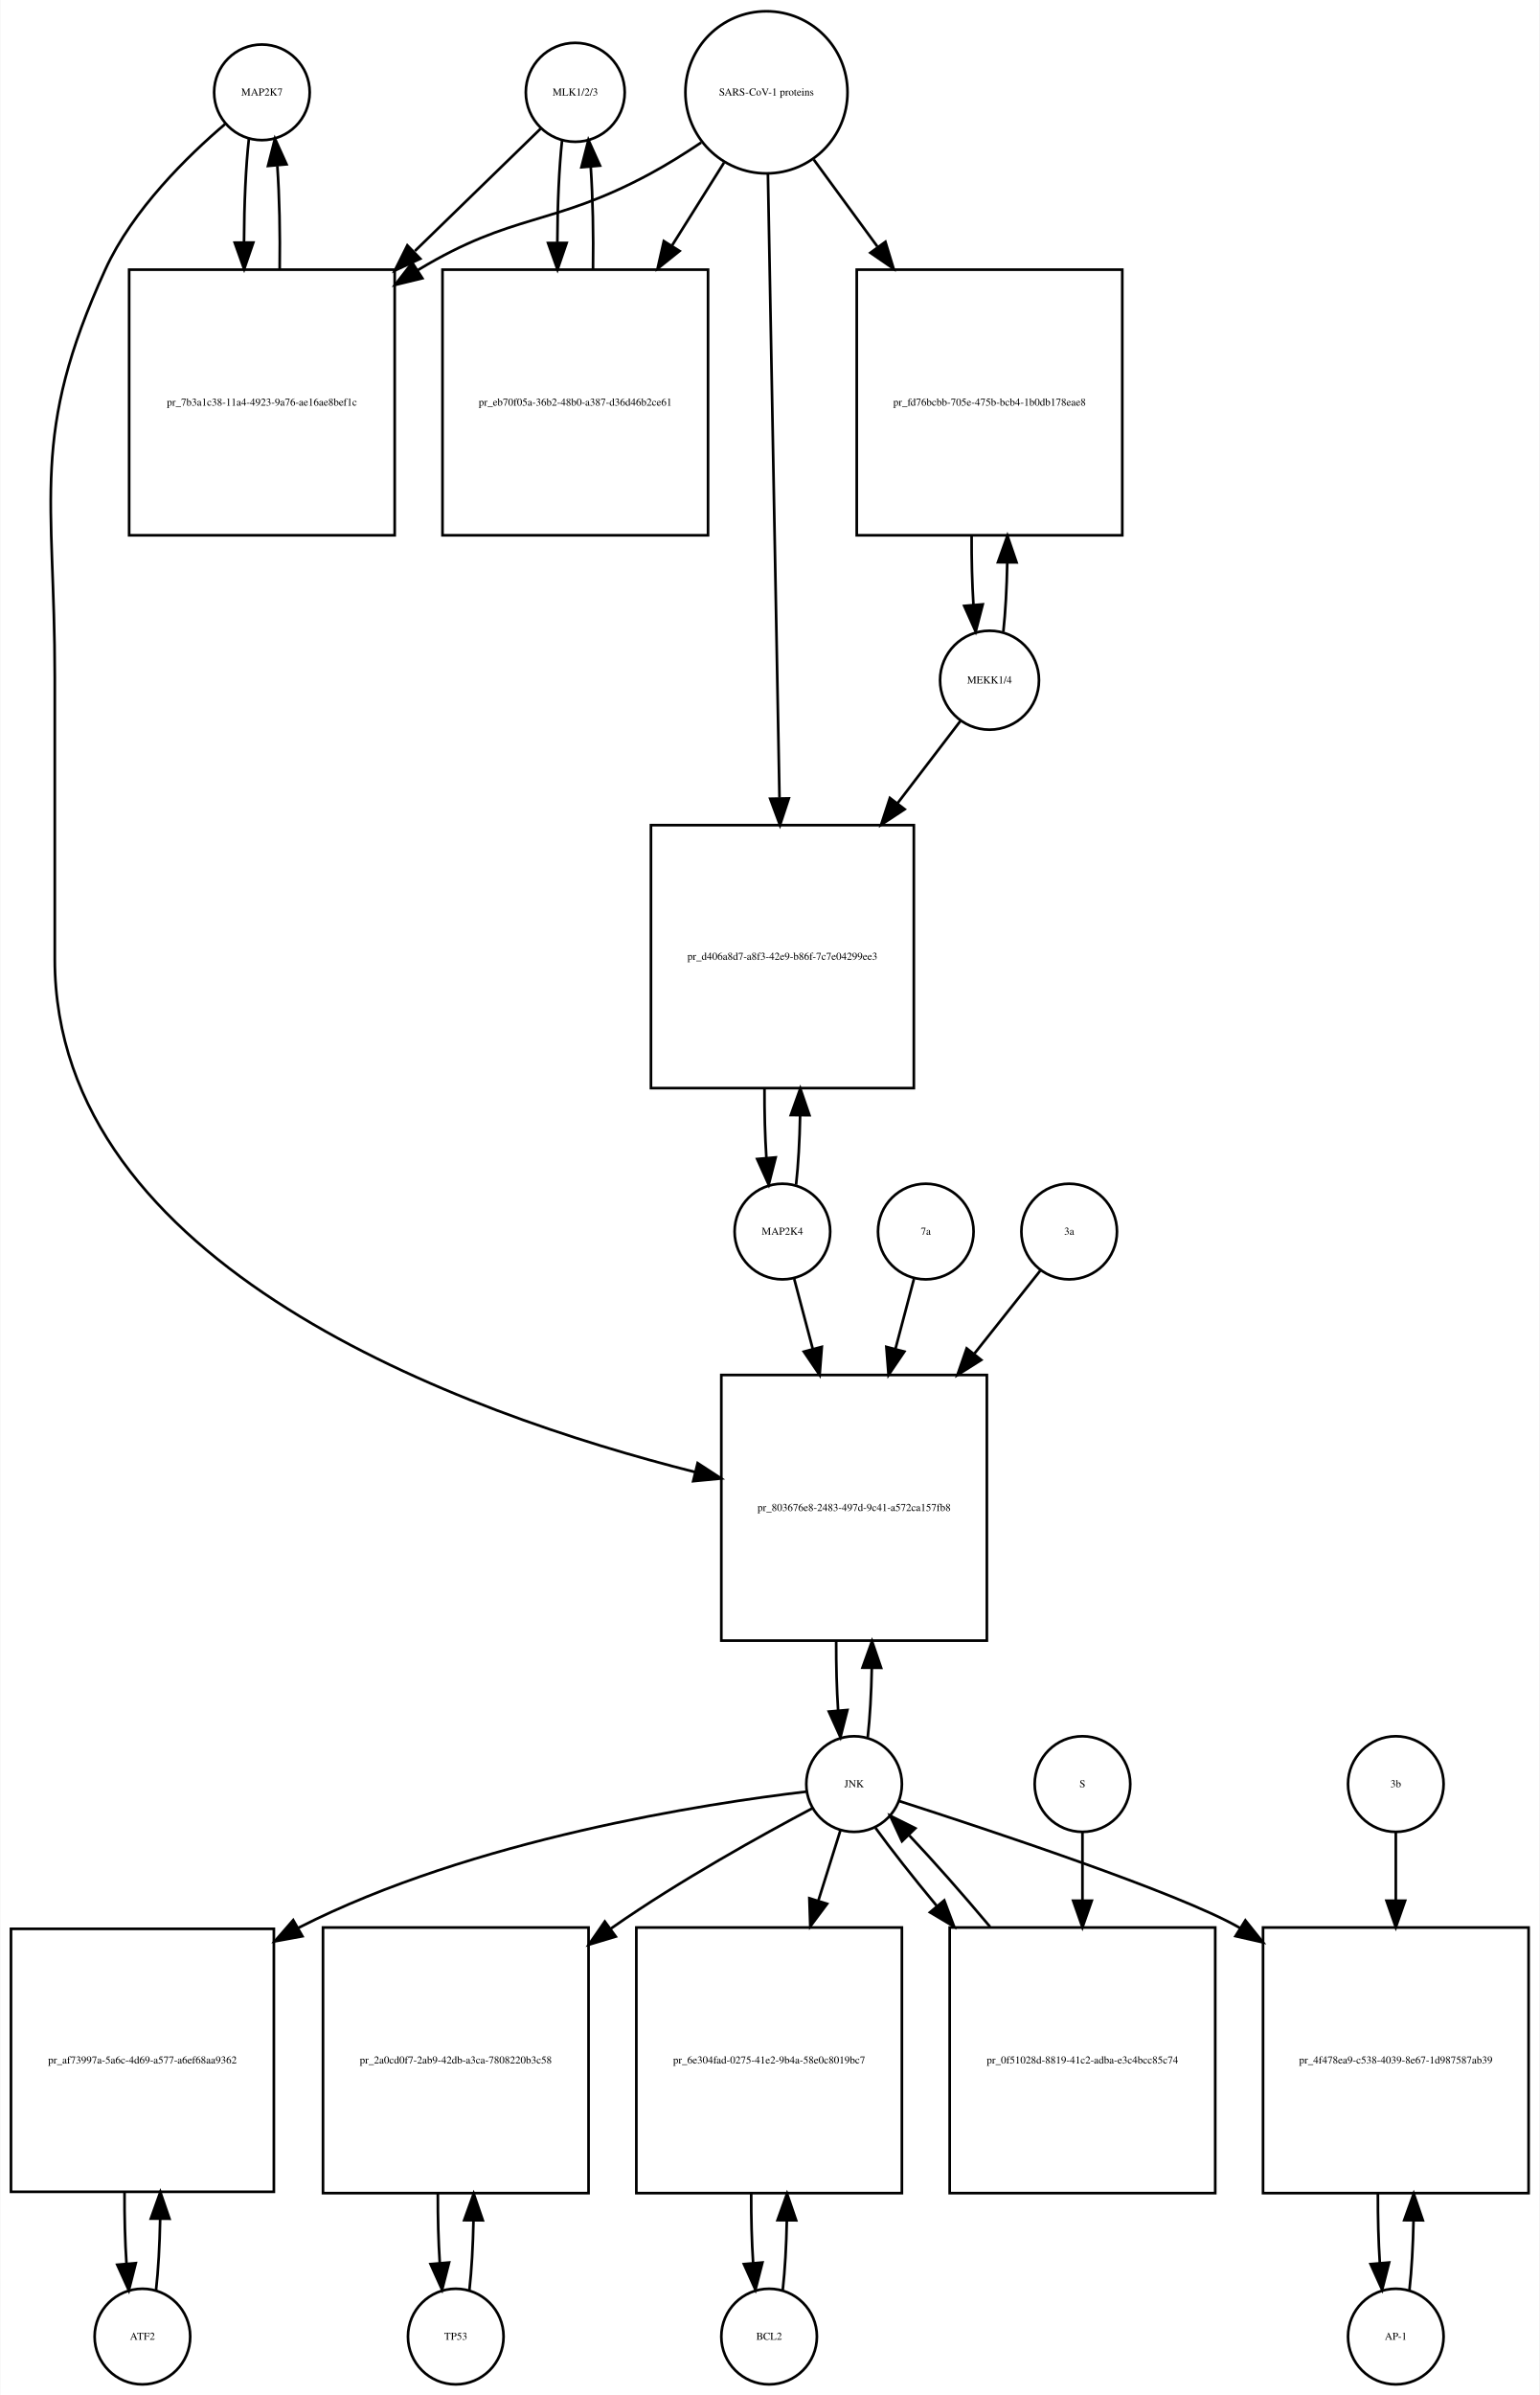
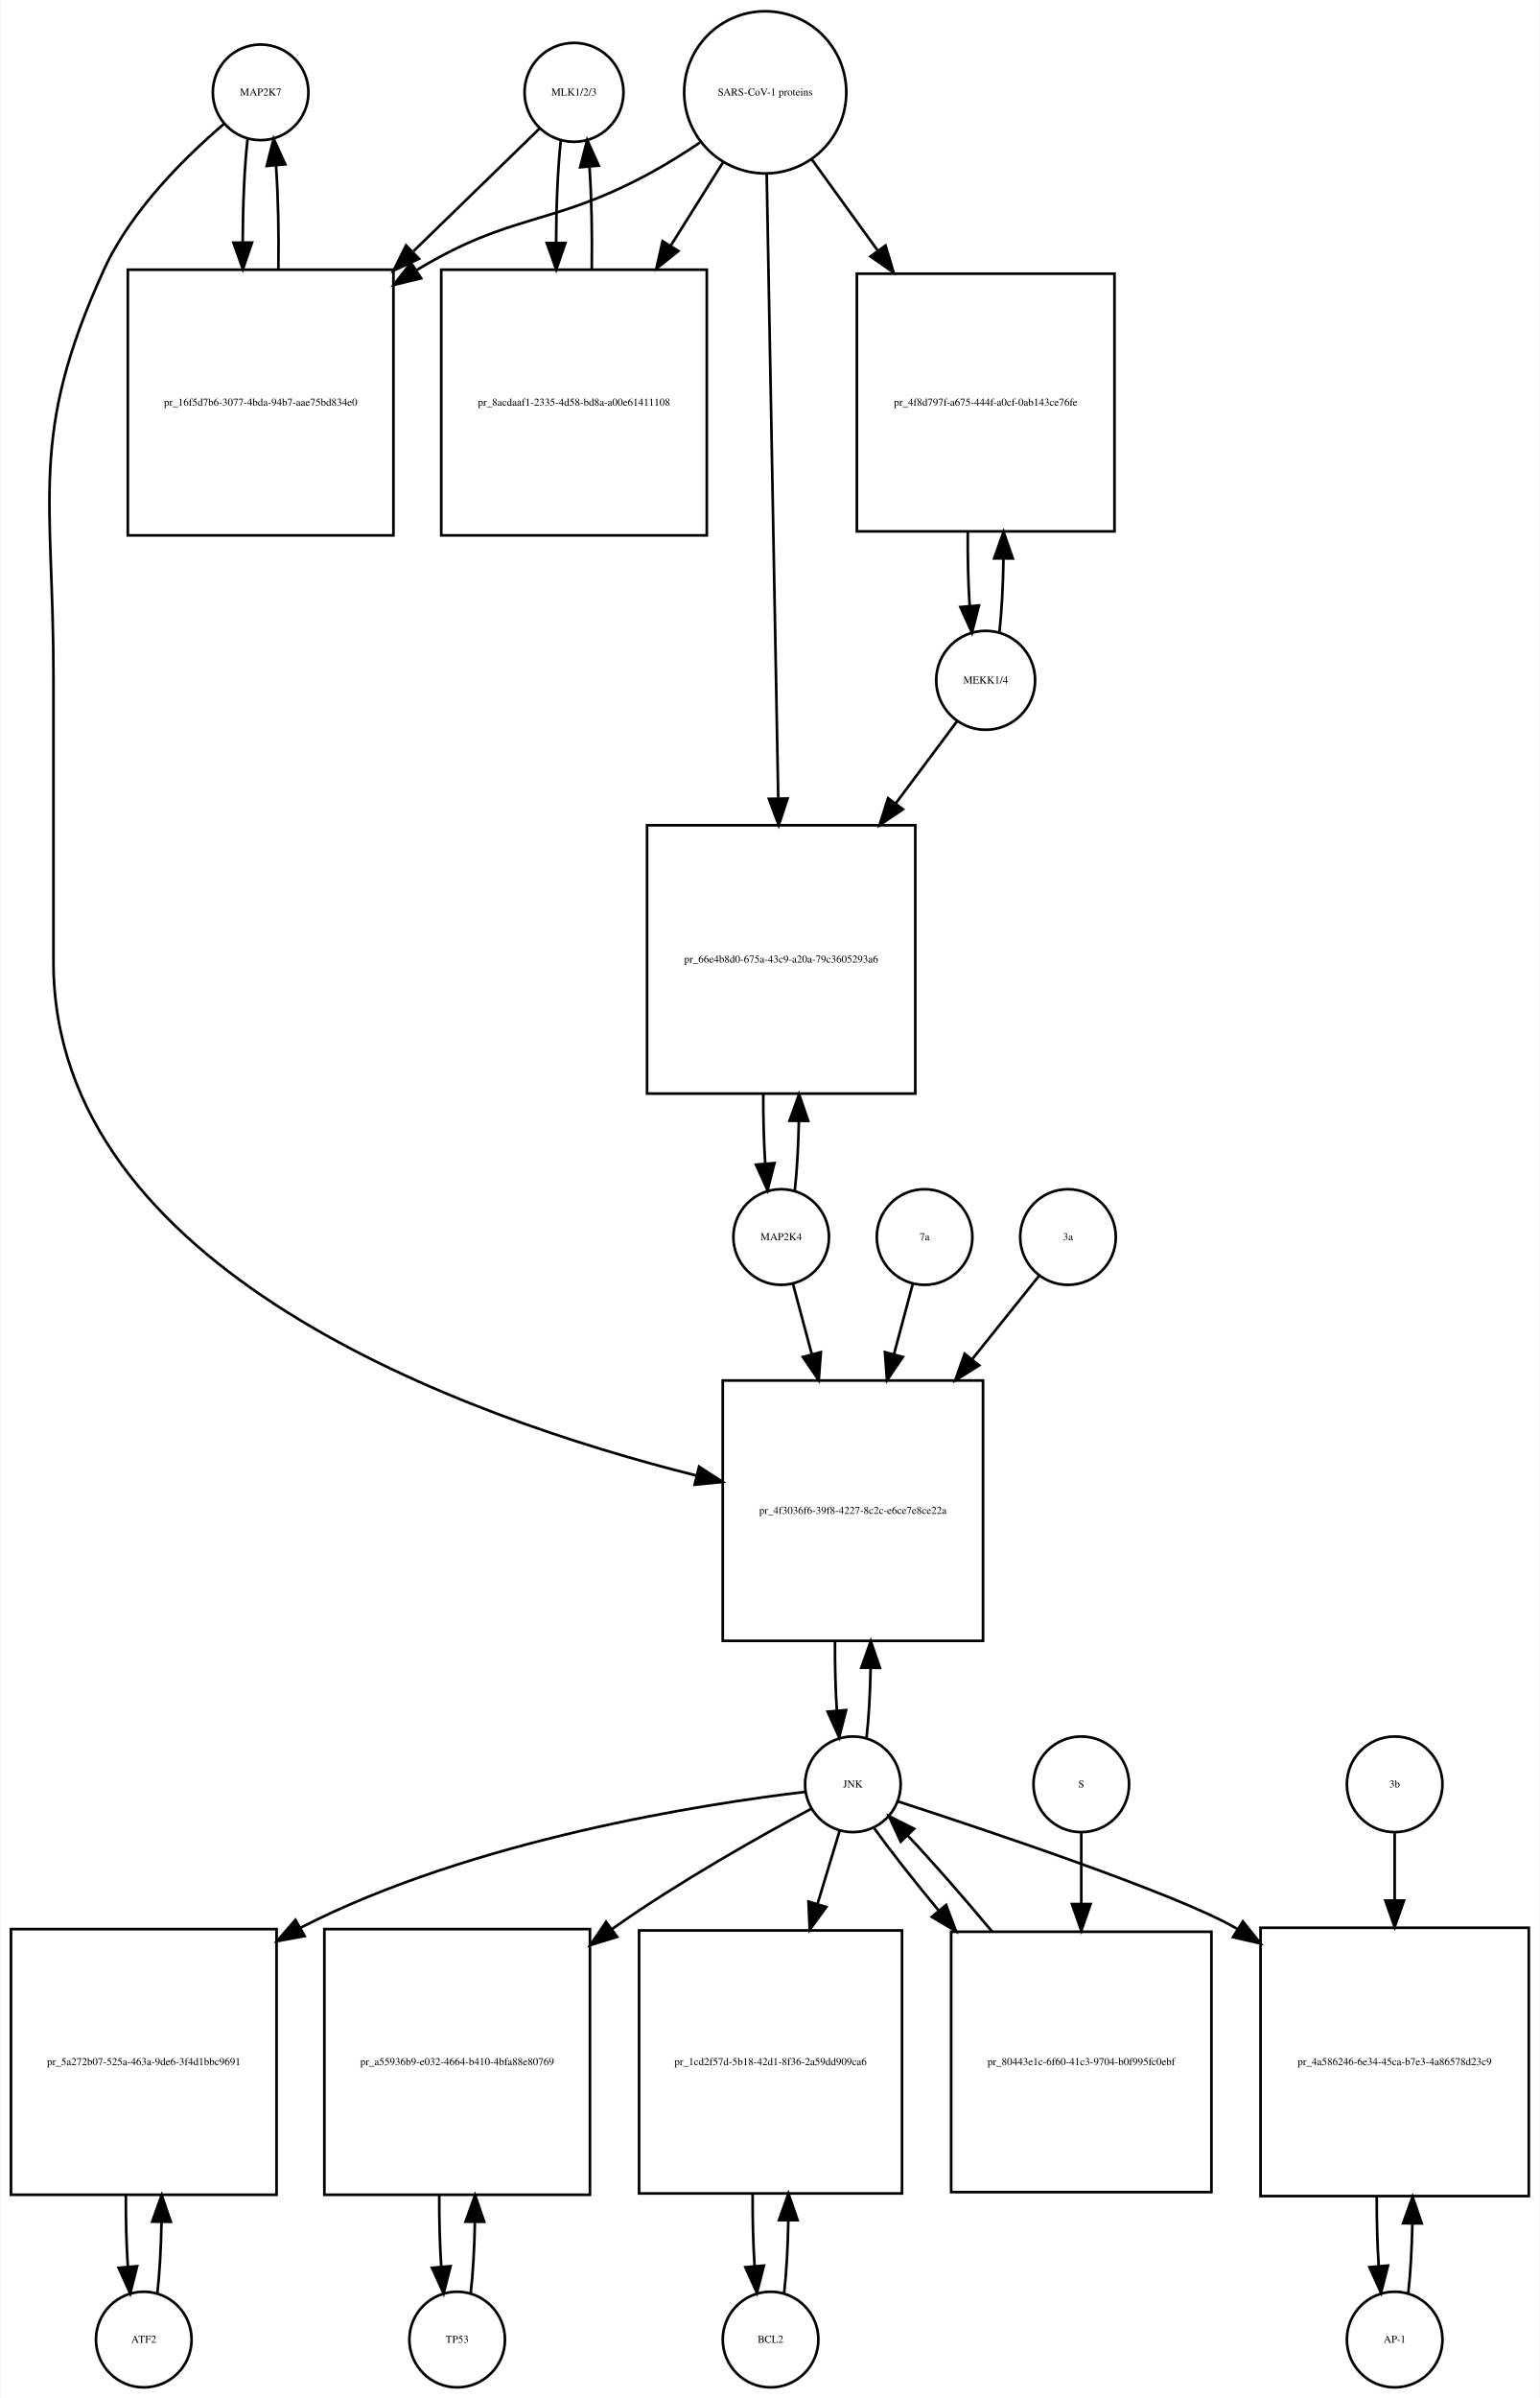
- <svg xmlns="http://www.w3.org/2000/svg" width="580pt" height="902pt" viewBox="0.00 0.00 579.50 901.64">
-   <g id="graph0" class="graph" transform="scale(1 1) rotate(0) translate(4 897.641)">
-     <polygon fill="white" stroke="none" points="-4,4 -4,-897.641 575.5,-897.641 575.5,4 -4,4" />
+ <svg xmlns="http://www.w3.org/2000/svg" width="580pt" height="903pt" viewBox="0.00 0.00 579.50 902.64">
+   <g id="graph0" class="graph" transform="scale(1 1) rotate(0) translate(4 898.641)">
+     <polygon fill="white" stroke="none" points="-4,4 -4,-898.641 575.5,-898.641 575.5,4 -4,4" />
    <g id="node1" class="node">
-       <ellipse fill="none" stroke="black" cx="94.5" cy="-862.882" rx="18" ry="18" />
-       <text text-anchor="middle" x="94.5" y="-861.682" font-family="Times,serif" font-size="4.00">MAP2K7</text>
+       <ellipse fill="none" stroke="black" cx="94" cy="-863.882" rx="18" ry="18" />
+       <text text-anchor="middle" x="94" y="-862.682" font-family="Times,serif" font-size="4.00">MAP2K7</text>
    </g>
    <g id="node2" class="node">
-       <polygon fill="none" stroke="black" points="144.5,-796.123 44.5,-796.123 44.5,-696.123 144.5,-696.123 144.5,-796.123" />
-       <text text-anchor="middle" x="94.5" y="-744.923" font-family="Times,serif" font-size="4.00">pr_7b3a1c38-11a4-4923-9a76-ae16ae8bef1c</text>
+       <polygon fill="none" stroke="black" points="144,-797.123 44,-797.123 44,-697.123 144,-697.123 144,-797.123" />
+       <text text-anchor="middle" x="94" y="-745.923" font-family="Times,serif" font-size="4.00">pr_16f5d7b6-3077-4bda-94b7-aae75bd834e0</text>
    </g>
    <g id="edge1" class="edge">
-       <path fill="none" stroke="black" d="M89.599,-845.44C88.426,-835.067 87.811,-820.969 87.754,-806.69" />
-       <polygon fill="black" stroke="black" points="91.256,-806.331 87.811,-796.312 84.256,-806.292 91.256,-806.331" />
+       <path fill="none" stroke="black" d="M89.099,-846.44C87.926,-836.067 87.311,-821.969 87.254,-807.69" />
+       <polygon fill="black" stroke="black" points="90.756,-807.331 87.311,-797.312 83.756,-807.292 90.756,-807.331" />
    </g>
    <g id="node20" class="node">
-       <polygon fill="none" stroke="black" points="367.5,-380 267.5,-380 267.5,-280 367.5,-280 367.5,-380" />
-       <text text-anchor="middle" x="317.5" y="-328.8" font-family="Times,serif" font-size="4.00">pr_803676e8-2483-497d-9c41-a572ca157fb8</text>
+       <polygon fill="none" stroke="black" points="366,-379 268,-379 268,-281 366,-281 366,-379" />
+       <text text-anchor="middle" x="317" y="-328.8" font-family="Times,serif" font-size="4.00">pr_4f3036f6-39f8-4227-8c2c-e6ce7e8ce22a</text>
    </g>
    <g id="edge2" class="edge">
-       <path fill="none" stroke="black" d="M80.641,-850.942C66.687,-839.064 45.795,-818.738 35.5,-796.123 7.008,-733.533 16.5,-711.332 16.5,-642.562 16.5,-642.562 16.5,-642.562 16.5,-536.5 16.5,-420.892 169.822,-365.628 257.612,-343.459" />
-       <polygon fill="black" stroke="black" points="258.581,-346.826 267.458,-341.042 256.912,-340.028 258.581,-346.826" />
+       <path fill="none" stroke="black" d="M80.141,-851.942C66.187,-840.064 45.295,-819.738 35,-797.123 6.508,-734.533 16,-712.332 16,-643.562 16,-643.562 16,-643.562 16,-536.5 16,-420.435 170.536,-365.192 258.15,-343.198" />
+       <polygon fill="black" stroke="black" points="259.084,-346.573 267.969,-340.802 257.425,-339.773 259.084,-346.573" />
    </g>
    <g id="edge3" class="edge">
-       <path fill="none" stroke="black" d="M101.188,-796.312C101.39,-809.645 101.097,-823.58 100.308,-835.158" />
-       <polygon fill="black" stroke="black" points="96.793,-835.171 99.401,-845.44 103.766,-835.787 96.793,-835.171" />
+       <path fill="none" stroke="black" d="M100.688,-797.312C100.89,-810.645 100.597,-824.58 99.808,-836.158" />
+       <polygon fill="black" stroke="black" points="96.293,-836.171 98.901,-846.44 103.266,-836.787 96.293,-836.171" />
    </g>
    <g id="node3" class="node">
-       <ellipse fill="none" stroke="black" cx="212.5" cy="-862.882" rx="18.623" ry="18.623" />
-       <text text-anchor="middle" x="212.5" y="-861.682" font-family="Times,serif" font-size="4.00">MLK1/2/3</text>
+       <ellipse fill="none" stroke="black" cx="212" cy="-863.882" rx="18.623" ry="18.623" />
+       <text text-anchor="middle" x="212" y="-862.682" font-family="Times,serif" font-size="4.00">MLK1/2/3</text>
    </g>
    <g id="edge4" class="edge">
-       <path fill="none" stroke="black" d="M199.421,-849.163C187.765,-837.827 169.851,-820.405 152.105,-803.146" />
-       <polygon fill="black" stroke="black" points="154.138,-800.241 144.529,-795.778 149.258,-805.259 154.138,-800.241" />
+       <path fill="none" stroke="black" d="M198.921,-850.163C187.265,-838.827 169.351,-821.405 151.605,-804.146" />
+       <polygon fill="black" stroke="black" points="153.638,-801.241 144.029,-796.778 148.758,-806.259 153.638,-801.241" />
    </g>
    <g id="node5" class="node">
-       <polygon fill="none" stroke="black" points="262.5,-796.123 162.5,-796.123 162.5,-696.123 262.5,-696.123 262.5,-796.123" />
-       <text text-anchor="middle" x="212.5" y="-744.923" font-family="Times,serif" font-size="4.00">pr_eb70f05a-36b2-48b0-a387-d36d46b2ce61</text>
+       <polygon fill="none" stroke="black" points="262,-797.123 162,-797.123 162,-697.123 262,-697.123 262,-797.123" />
+       <text text-anchor="middle" x="212" y="-745.923" font-family="Times,serif" font-size="4.00">pr_8acdaaf1-2335-4d58-bd8a-a00e61411108</text>
    </g>
    <g id="edge5" class="edge">
-       <path fill="none" stroke="black" d="M207.545,-844.949C206.401,-834.564 205.803,-820.582 205.753,-806.443" />
-       <polygon fill="black" stroke="black" points="209.255,-806.189 205.814,-796.168 202.255,-806.148 209.255,-806.189" />
+       <path fill="none" stroke="black" d="M207.045,-845.949C205.901,-835.564 205.303,-821.582 205.253,-807.443" />
+       <polygon fill="black" stroke="black" points="208.755,-807.189 205.314,-797.168 201.755,-807.148 208.755,-807.189" />
    </g>
    <g id="node4" class="node">
-       <ellipse fill="none" stroke="black" cx="284.5" cy="-862.882" rx="30.52" ry="30.52" />
-       <text text-anchor="middle" x="284.5" y="-861.682" font-family="Times,serif" font-size="4.00">SARS-CoV-1 proteins</text>
+       <ellipse fill="none" stroke="black" cx="284" cy="-863.882" rx="30.52" ry="30.52" />
+       <text text-anchor="middle" x="284" y="-862.682" font-family="Times,serif" font-size="4.00">SARS-CoV-1 proteins</text>
    </g>
    <g id="edge6" class="edge">
-       <path fill="none" stroke="black" d="M259.918,-843.981C253.731,-839.835 246.997,-835.618 240.5,-832.123 203.647,-812.3 189.334,-817.735 153.5,-796.123 153.407,-796.067 153.315,-796.011 153.222,-795.955" />
-       <polygon fill="black" stroke="black" points="154.915,-792.881 144.619,-790.38 151.108,-798.756 154.915,-792.881" />
+       <path fill="none" stroke="black" d="M259.418,-844.981C253.231,-840.835 246.497,-836.618 240,-833.123 203.147,-813.3 188.834,-818.735 153,-797.123 152.907,-797.067 152.815,-797.011 152.722,-796.955" />
+       <polygon fill="black" stroke="black" points="154.415,-793.881 144.119,-791.38 150.608,-799.756 154.415,-793.881" />
    </g>
    <g id="edge7" class="edge">
-       <path fill="none" stroke="black" d="M268.521,-836.413C262.702,-827.139 255.86,-816.233 248.994,-805.29" />
-       <polygon fill="black" stroke="black" points="251.781,-803.146 243.501,-796.535 245.851,-806.866 251.781,-803.146" />
+       <path fill="none" stroke="black" d="M268.021,-837.413C262.202,-828.139 255.36,-817.233 248.494,-806.29" />
+       <polygon fill="black" stroke="black" points="251.281,-804.146 243.001,-797.535 245.351,-807.866 251.281,-804.146" />
    </g>
    <g id="node17" class="node">
-       <polygon fill="none" stroke="black" points="418.5,-796.123 318.5,-796.123 318.5,-696.123 418.5,-696.123 418.5,-796.123" />
-       <text text-anchor="middle" x="368.5" y="-744.923" font-family="Times,serif" font-size="4.00">pr_fd76bcbb-705e-475b-bcb4-1b0db178eae8</text>
+       <polygon fill="none" stroke="black" points="415.5,-795.623 318.5,-795.623 318.5,-698.623 415.5,-698.623 415.5,-795.623" />
+       <text text-anchor="middle" x="367" y="-745.923" font-family="Times,serif" font-size="4.00">pr_4f8d797f-a675-444f-a0cf-0ab143ce76fe</text>
    </g>
    <g id="edge8" class="edge">
-       <path fill="none" stroke="black" d="M302.314,-837.545C309.367,-827.909 317.801,-816.387 326.248,-804.847" />
-       <polygon fill="black" stroke="black" points="329.299,-806.604 332.381,-796.468 323.651,-802.47 329.299,-806.604" />
+       <path fill="none" stroke="black" d="M301.602,-838.545C308.871,-828.495 317.623,-816.393 326.327,-804.359" />
+       <polygon fill="black" stroke="black" points="329.302,-806.218 332.326,-796.064 323.63,-802.116 329.302,-806.218" />
    </g>
    <g id="node19" class="node">
-       <polygon fill="none" stroke="black" points="340,-587 241,-587 241,-488 340,-488 340,-587" />
-       <text text-anchor="middle" x="290.5" y="-536.3" font-family="Times,serif" font-size="4.00">pr_d406a8d7-a8f3-42e9-b86f-7c7e04299ee3</text>
+       <polygon fill="none" stroke="black" points="340.5,-588 239.5,-588 239.5,-487 340.5,-487 340.5,-588" />
+       <text text-anchor="middle" x="290" y="-536.3" font-family="Times,serif" font-size="4.00">pr_66e4b8d0-675a-43c9-a20a-79c3605293a6</text>
    </g>
    <g id="edge9" class="edge">
-       <path fill="none" stroke="black" d="M285.054,-832.039C286.042,-778.795 288.124,-666.534 289.409,-597.308" />
-       <polygon fill="black" stroke="black" points="292.914,-597.064 289.6,-587.001 285.915,-596.934 292.914,-597.064" />
+       <path fill="none" stroke="black" d="M284.554,-832.947C285.537,-779.762 287.607,-667.872 288.893,-598.365" />
+       <polygon fill="black" stroke="black" points="292.399,-598.072 289.084,-588.009 285.4,-597.943 292.399,-598.072" />
    </g>
    <g id="edge10" class="edge">
-       <path fill="none" stroke="black" d="M219.186,-796.168C219.389,-809.365 219.107,-823.163 218.34,-834.688" />
-       <polygon fill="black" stroke="black" points="214.827,-834.685 217.455,-844.949 221.801,-835.287 214.827,-834.685" />
+       <path fill="none" stroke="black" d="M218.686,-797.168C218.889,-810.365 218.607,-824.163 217.84,-835.688" />
+       <polygon fill="black" stroke="black" points="214.327,-835.685 216.955,-845.949 221.301,-836.287 214.327,-835.685" />
    </g>
    <g id="node6" class="node">
-       <ellipse fill="none" stroke="black" cx="49.5" cy="-18" rx="18" ry="18" />
-       <text text-anchor="middle" x="49.5" y="-16.8" font-family="Times,serif" font-size="4.00">ATF2</text>
+       <ellipse fill="none" stroke="black" cx="50" cy="-18" rx="18" ry="18" />
+       <text text-anchor="middle" x="50" y="-16.8" font-family="Times,serif" font-size="4.00">ATF2</text>
    </g>
    <g id="node7" class="node">
-       <polygon fill="none" stroke="black" points="99,-171.5 0,-171.5 0,-72.5 99,-72.5 99,-171.5" />
-       <text text-anchor="middle" x="49.5" y="-120.8" font-family="Times,serif" font-size="4.00">pr_af73997a-5a6c-4d69-a577-a6ef68aa9362</text>
+       <polygon fill="none" stroke="black" points="100,-172.5 0,-172.5 0,-72.5 100,-72.5 100,-172.5" />
+       <text text-anchor="middle" x="50" y="-121.3" font-family="Times,serif" font-size="4.00">pr_5a272b07-525a-463a-9de6-3f4d1bbc9691</text>
    </g>
    <g id="edge11" class="edge">
-       <path fill="none" stroke="black" d="M54.613,-35.374C55.474,-42.882 55.996,-52.286 56.177,-62.091" />
-       <polygon fill="black" stroke="black" points="52.679,-62.413 56.243,-72.39 59.679,-62.368 52.679,-62.413" />
+       <path fill="none" stroke="black" d="M55.1,-35.342C55.962,-42.84 56.486,-52.236 56.672,-62.044" />
+       <polygon fill="black" stroke="black" points="53.175,-62.376 56.745,-72.352 60.175,-62.327 53.175,-62.376" />
    </g>
    <g id="edge12" class="edge">
-       <path fill="none" stroke="black" d="M42.757,-72.39C42.705,-63.114 42.953,-53.732 43.498,-45.476" />
-       <polygon fill="black" stroke="black" points="46.997,-45.642 44.387,-35.374 40.024,-45.029 46.997,-45.642" />
+       <path fill="none" stroke="black" d="M43.255,-72.352C43.21,-63.063 43.462,-53.683 44.009,-45.433" />
+       <polygon fill="black" stroke="black" points="47.507,-45.611 44.9,-35.342 40.534,-44.996 47.507,-45.611" />
    </g>
    <g id="node8" class="node">
-       <ellipse fill="none" stroke="black" cx="317.5" cy="-226" rx="18" ry="18" />
-       <text text-anchor="middle" x="317.5" y="-224.8" font-family="Times,serif" font-size="4.00">JNK</text>
+       <ellipse fill="none" stroke="black" cx="317" cy="-227" rx="18" ry="18" />
+       <text text-anchor="middle" x="317" y="-225.8" font-family="Times,serif" font-size="4.00">JNK</text>
    </g>
    <g id="edge13" class="edge">
-       <path fill="none" stroke="black" d="M299.502,-223.148C262.111,-218.733 174.057,-205.359 108.5,-172 108.404,-171.951 108.307,-171.902 108.211,-171.852" />
-       <polygon fill="black" stroke="black" points="109.747,-168.699 99.326,-166.784 106.278,-174.779 109.747,-168.699" />
+       <path fill="none" stroke="black" d="M299.074,-224.156C261.838,-219.757 174.16,-206.409 109,-173 108.907,-172.952 108.814,-172.905 108.721,-172.857" />
+       <polygon fill="black" stroke="black" points="110.573,-169.884 100.156,-167.951 107.094,-175.958 110.573,-169.884" />
    </g>
    <g id="node10" class="node">
-       <polygon fill="none" stroke="black" points="217.5,-172 117.5,-172 117.5,-72 217.5,-72 217.5,-172" />
-       <text text-anchor="middle" x="167.5" y="-120.8" font-family="Times,serif" font-size="4.00">pr_2a0cd0f7-2ab9-42db-a3ca-7808220b3c58</text>
+       <polygon fill="none" stroke="black" points="218,-172.5 118,-172.5 118,-72.5 218,-72.5 218,-172.5" />
+       <text text-anchor="middle" x="168" y="-121.3" font-family="Times,serif" font-size="4.00">pr_a55936b9-e032-4664-b410-4bfa88e80769</text>
    </g>
    <g id="edge14" class="edge">
-       <path fill="none" stroke="black" d="M301.887,-216.932C283.369,-207.132 251.821,-189.706 226.5,-172 226.316,-171.871 226.132,-171.742 225.947,-171.612" />
-       <polygon fill="black" stroke="black" points="227.742,-168.59 217.597,-165.534 223.622,-174.249 227.742,-168.59" />
+       <path fill="none" stroke="black" d="M301.227,-217.749C282.864,-207.911 251.879,-190.58 227,-173 226.724,-172.805 226.447,-172.608 226.17,-172.411" />
+       <polygon fill="black" stroke="black" points="228.22,-169.574 218.092,-166.463 224.069,-175.211 228.22,-169.574" />
    </g>
    <g id="node12" class="node">
-       <polygon fill="none" stroke="black" points="335.5,-172 235.5,-172 235.5,-72 335.5,-72 335.5,-172" />
-       <text text-anchor="middle" x="285.5" y="-120.8" font-family="Times,serif" font-size="4.00">pr_6e304fad-0275-41e2-9b4a-58e0c8019bc7</text>
+       <polygon fill="none" stroke="black" points="335.5,-172 236.5,-172 236.5,-73 335.5,-73 335.5,-172" />
+       <text text-anchor="middle" x="286" y="-121.3" font-family="Times,serif" font-size="4.00">pr_1cd2f57d-5b18-42d1-8f36-2a59dd909ca6</text>
    </g>
    <g id="edge15" class="edge">
-       <path fill="none" stroke="black" d="M312.359,-208.612C310.027,-201.178 307.112,-191.887 304.07,-182.191" />
-       <polygon fill="black" stroke="black" points="307.335,-180.906 301.002,-172.413 300.656,-183.002 307.335,-180.906" />
+       <path fill="none" stroke="black" d="M312.019,-209.532C309.685,-201.812 306.747,-192.1 303.694,-182.004" />
+       <polygon fill="black" stroke="black" points="306.992,-180.818 300.747,-172.259 300.292,-182.844 306.992,-180.818" />
    </g>
    <g id="node14" class="node">
-       <polygon fill="none" stroke="black" points="571.5,-172 471.5,-172 471.5,-72 571.5,-72 571.5,-172" />
-       <text text-anchor="middle" x="521.5" y="-120.8" font-family="Times,serif" font-size="4.00">pr_4f478ea9-c538-4039-8e67-1d987587ab39</text>
+       <polygon fill="none" stroke="black" points="571.5,-173 470.5,-173 470.5,-72 571.5,-72 571.5,-173" />
+       <text text-anchor="middle" x="521" y="-121.3" font-family="Times,serif" font-size="4.00">pr_4a586246-6e34-45ca-b7e3-4a86578d23c9</text>
    </g>
    <g id="edge16" class="edge">
-       <path fill="none" stroke="black" d="M334.416,-219.625C367.572,-208.958 439.844,-185.024 462.5,-172 462.594,-171.946 462.688,-171.892 462.781,-171.838" />
-       <polygon fill="black" stroke="black" points="464.844,-174.676 471.47,-166.408 461.135,-168.74 464.844,-174.676" />
+       <path fill="none" stroke="black" d="M334.049,-220.527C367.082,-209.792 438.533,-185.9 461,-173 461.296,-172.83 461.593,-172.658 461.889,-172.485" />
+       <polygon fill="black" stroke="black" points="463.846,-175.389 470.452,-167.106 460.122,-169.462 463.846,-175.389" />
    </g>
    <g id="edge17" class="edge">
-       <path fill="none" stroke="black" d="M322.641,-243.615C323.475,-250.991 323.985,-260.162 324.171,-269.733" />
-       <polygon fill="black" stroke="black" points="320.671,-269.819 324.246,-279.793 327.671,-269.767 320.671,-269.819" />
+       <path fill="none" stroke="black" d="M322.166,-244.678C323,-252.074 323.505,-261.261 323.68,-270.824" />
+       <polygon fill="black" stroke="black" points="320.18,-270.889 323.743,-280.866 327.18,-270.845 320.18,-270.889" />
    </g>
    <g id="node23" class="node">
-       <polygon fill="none" stroke="black" points="453.5,-172 353.5,-172 353.5,-72 453.5,-72 453.5,-172" />
-       <text text-anchor="middle" x="403.5" y="-120.8" font-family="Times,serif" font-size="4.00">pr_0f51028d-8819-41c2-adba-e3c4bcc85c74</text>
+       <polygon fill="none" stroke="black" points="452,-171.5 354,-171.5 354,-73.5 452,-73.5 452,-171.5" />
+       <text text-anchor="middle" x="403" y="-121.3" font-family="Times,serif" font-size="4.00">pr_80443e1c-6f60-41c3-9704-b0f995fc0ebf</text>
    </g>
    <g id="edge18" class="edge">
-       <path fill="none" stroke="black" d="M325.552,-209.508C331.383,-201.436 339.611,-191.008 348.565,-180.202" />
-       <polygon fill="black" stroke="black" points="351.45,-182.209 355.19,-172.296 346.085,-177.713 351.45,-182.209" />
+       <path fill="none" stroke="black" d="M325.052,-210.432C331.136,-201.969 339.829,-190.928 349.234,-179.568" />
+       <polygon fill="black" stroke="black" points="352.101,-181.595 355.836,-171.681 346.734,-177.102 352.101,-181.595" />
    </g>
    <g id="node9" class="node">
-       <ellipse fill="none" stroke="black" cx="167.5" cy="-18" rx="18" ry="18" />
-       <text text-anchor="middle" x="167.5" y="-16.8" font-family="Times,serif" font-size="4.00">TP53</text>
+       <ellipse fill="none" stroke="black" cx="168" cy="-18" rx="18" ry="18" />
+       <text text-anchor="middle" x="168" y="-16.8" font-family="Times,serif" font-size="4.00">TP53</text>
    </g>
    <g id="edge19" class="edge">
-       <path fill="none" stroke="black" d="M172.641,-35.615C173.475,-42.991 173.985,-52.162 174.171,-61.733" />
-       <polygon fill="black" stroke="black" points="170.671,-61.819 174.246,-71.793 177.671,-61.767 170.671,-61.819" />
+       <path fill="none" stroke="black" d="M173.1,-35.342C173.962,-42.84 174.486,-52.236 174.672,-62.044" />
+       <polygon fill="black" stroke="black" points="171.175,-62.376 174.745,-72.352 178.174,-62.327 171.175,-62.376" />
    </g>
    <g id="edge20" class="edge">
-       <path fill="none" stroke="black" d="M160.754,-71.793C160.717,-62.827 160.958,-53.786 161.478,-45.783" />
-       <polygon fill="black" stroke="black" points="164.982,-45.88 162.359,-35.615 158.009,-45.275 164.982,-45.88" />
+       <path fill="none" stroke="black" d="M161.255,-72.352C161.21,-63.063 161.462,-53.683 162.009,-45.433" />
+       <polygon fill="black" stroke="black" points="165.507,-45.611 162.9,-35.342 158.534,-44.996 165.507,-45.611" />
    </g>
    <g id="node11" class="node">
-       <ellipse fill="none" stroke="black" cx="285.5" cy="-18" rx="18" ry="18" />
-       <text text-anchor="middle" x="285.5" y="-16.8" font-family="Times,serif" font-size="4.00">BCL2</text>
+       <ellipse fill="none" stroke="black" cx="286" cy="-18" rx="18" ry="18" />
+       <text text-anchor="middle" x="286" y="-16.8" font-family="Times,serif" font-size="4.00">BCL2</text>
    </g>
    <g id="edge21" class="edge">
-       <path fill="none" stroke="black" d="M290.641,-35.615C291.475,-42.991 291.985,-52.162 292.171,-61.733" />
-       <polygon fill="black" stroke="black" points="288.671,-61.819 292.246,-71.793 295.671,-61.767 288.671,-61.819" />
+       <path fill="none" stroke="black" d="M291.126,-35.566C291.996,-43.238 292.517,-52.864 292.687,-62.873" />
+       <polygon fill="black" stroke="black" points="289.188,-62.971 292.742,-72.951 296.188,-62.933 289.188,-62.971" />
    </g>
    <g id="edge22" class="edge">
-       <path fill="none" stroke="black" d="M278.754,-71.793C278.717,-62.827 278.958,-53.786 279.478,-45.783" />
-       <polygon fill="black" stroke="black" points="282.982,-45.88 280.359,-35.615 276.009,-45.275 282.982,-45.88" />
+       <path fill="none" stroke="black" d="M279.258,-72.951C279.201,-63.597 279.443,-54.122 279.987,-45.779" />
+       <polygon fill="black" stroke="black" points="283.495,-45.832 280.874,-35.566 276.521,-45.226 283.495,-45.832" />
    </g>
    <g id="node13" class="node">
-       <ellipse fill="none" stroke="black" cx="521.5" cy="-18" rx="18" ry="18" />
-       <text text-anchor="middle" x="521.5" y="-16.8" font-family="Times,serif" font-size="4.00">AP-1</text>
+       <ellipse fill="none" stroke="black" cx="521" cy="-18" rx="18" ry="18" />
+       <text text-anchor="middle" x="521" y="-16.8" font-family="Times,serif" font-size="4.00">AP-1</text>
    </g>
    <g id="edge23" class="edge">
-       <path fill="none" stroke="black" d="M526.641,-35.615C527.475,-42.991 527.985,-52.162 528.171,-61.733" />
-       <polygon fill="black" stroke="black" points="524.671,-61.819 528.246,-71.793 531.671,-61.767 524.671,-61.819" />
+       <path fill="none" stroke="black" d="M526.128,-35.582C526.962,-42.947 527.475,-52.111 527.665,-61.684" />
+       <polygon fill="black" stroke="black" points="524.166,-61.78 527.747,-71.751 531.166,-61.723 524.166,-61.78" />
    </g>
    <g id="edge24" class="edge">
-       <path fill="none" stroke="black" d="M514.754,-71.793C514.717,-62.827 514.958,-53.786 515.478,-45.783" />
-       <polygon fill="black" stroke="black" points="518.982,-45.88 516.359,-35.615 512.009,-45.275 518.982,-45.88" />
+       <path fill="none" stroke="black" d="M514.253,-71.751C514.222,-62.774 514.467,-53.735 514.989,-45.738" />
+       <polygon fill="black" stroke="black" points="518.493,-45.848 515.872,-35.582 511.519,-45.242 518.493,-45.848" />
    </g>
    <g id="node15" class="node">
-       <ellipse fill="none" stroke="black" cx="521.5" cy="-226" rx="18" ry="18" />
-       <text text-anchor="middle" x="521.5" y="-224.8" font-family="Times,serif" font-size="4.00">3b</text>
+       <ellipse fill="none" stroke="black" cx="521" cy="-227" rx="18" ry="18" />
+       <text text-anchor="middle" x="521" y="-225.8" font-family="Times,serif" font-size="4.00">3b</text>
    </g>
    <g id="edge25" class="edge">
-       <path fill="none" stroke="black" d="M521.5,-207.697C521.5,-200.434 521.5,-191.521 521.5,-182.234" />
-       <polygon fill="black" stroke="black" points="525,-182.07 521.5,-172.07 518,-182.07 525,-182.07" />
+       <path fill="none" stroke="black" d="M521,-208.612C521,-201.398 521,-192.563 521,-183.346" />
+       <polygon fill="black" stroke="black" points="524.5,-183.253 521,-173.253 517.5,-183.253 524.5,-183.253" />
    </g>
    <g id="node16" class="node">
-       <ellipse fill="none" stroke="black" cx="368.5" cy="-641.562" rx="18.623" ry="18.623" />
-       <text text-anchor="middle" x="368.5" y="-640.362" font-family="Times,serif" font-size="4.00">MEKK1/4</text>
+       <ellipse fill="none" stroke="black" cx="367" cy="-642.562" rx="18.623" ry="18.623" />
+       <text text-anchor="middle" x="367" y="-641.362" font-family="Times,serif" font-size="4.00">MEKK1/4</text>
    </g>
    <g id="edge26" class="edge">
-       <path fill="none" stroke="black" d="M373.706,-659.856C374.505,-667.199 374.994,-676.233 375.173,-685.646" />
-       <polygon fill="black" stroke="black" points="371.675,-685.97 375.245,-695.945 378.675,-685.921 371.675,-685.97" />
+       <path fill="none" stroke="black" d="M372.164,-660.476C373.034,-668.297 373.546,-678.094 373.7,-688.241" />
+       <polygon fill="black" stroke="black" points="370.201,-688.458 373.735,-698.445 377.201,-688.433 370.201,-688.458" />
    </g>
    <g id="edge27" class="edge">
-       <path fill="none" stroke="black" d="M357.654,-626.37C351.26,-618.004 342.704,-606.808 333.845,-595.217" />
-       <polygon fill="black" stroke="black" points="336.54,-592.978 327.687,-587.158 330.978,-597.229 336.54,-592.978" />
+       <path fill="none" stroke="black" d="M356.293,-627.231C350.049,-618.873 341.714,-607.718 333.069,-596.146" />
+       <polygon fill="black" stroke="black" points="335.844,-594.013 327.055,-588.097 330.237,-598.203 335.844,-594.013" />
    </g>
    <g id="edge28" class="edge">
-       <path fill="none" stroke="black" d="M361.755,-695.945C361.712,-687.038 361.941,-678.047 362.442,-670.048" />
-       <polygon fill="black" stroke="black" points="365.949,-670.113 363.294,-659.856 358.973,-669.53 365.949,-670.113" />
+       <path fill="none" stroke="black" d="M360.265,-698.445C360.186,-688.882 360.422,-679.151 360.971,-670.591" />
+       <polygon fill="black" stroke="black" points="364.472,-670.738 361.836,-660.476 357.497,-670.141 364.472,-670.738" />
    </g>
    <g id="node18" class="node">
-       <ellipse fill="none" stroke="black" cx="290.5" cy="-434" rx="18" ry="18" />
-       <text text-anchor="middle" x="290.5" y="-432.8" font-family="Times,serif" font-size="4.00">MAP2K4</text>
+       <ellipse fill="none" stroke="black" cx="290" cy="-433" rx="18" ry="18" />
+       <text text-anchor="middle" x="290" y="-431.8" font-family="Times,serif" font-size="4.00">MAP2K4</text>
    </g>
    <g id="edge29" class="edge">
-       <path fill="none" stroke="black" d="M295.654,-451.647C296.488,-459.033 296.995,-468.213 297.175,-477.78" />
-       <polygon fill="black" stroke="black" points="293.676,-477.855 297.245,-487.831 300.676,-477.807 293.676,-477.855" />
+       <path fill="none" stroke="black" d="M295.128,-450.582C295.962,-457.947 296.475,-467.111 296.665,-476.684" />
+       <polygon fill="black" stroke="black" points="293.166,-476.78 296.747,-486.751 300.166,-476.723 293.166,-476.78" />
    </g>
    <g id="edge30" class="edge">
-       <path fill="none" stroke="black" d="M294.959,-416.157C296.936,-408.688 299.392,-399.41 301.948,-389.752" />
-       <polygon fill="black" stroke="black" points="305.348,-390.583 304.524,-380.021 298.581,-388.792 305.348,-390.583" />
+       <path fill="none" stroke="black" d="M294.459,-415.322C296.458,-407.842 298.947,-398.53 301.535,-388.85" />
+       <polygon fill="black" stroke="black" points="304.94,-389.666 304.141,-379.101 298.177,-387.858 304.94,-389.666" />
    </g>
    <g id="edge31" class="edge">
-       <path fill="none" stroke="black" d="M283.755,-487.831C283.712,-478.877 283.949,-469.836 284.467,-461.826" />
-       <polygon fill="black" stroke="black" points="287.972,-461.911 285.346,-451.647 280.998,-461.308 287.972,-461.911" />
+       <path fill="none" stroke="black" d="M283.253,-486.751C283.222,-477.774 283.467,-468.735 283.989,-460.738" />
+       <polygon fill="black" stroke="black" points="287.493,-460.848 284.872,-450.582 280.519,-460.242 287.493,-460.848" />
    </g>
    <g id="edge32" class="edge">
-       <path fill="none" stroke="black" d="M310.754,-279.793C310.717,-270.826 310.958,-261.786 311.478,-253.783" />
-       <polygon fill="black" stroke="black" points="314.982,-253.88 312.359,-243.615 308.009,-253.275 314.982,-253.88" />
+       <path fill="none" stroke="black" d="M310.257,-280.866C310.207,-271.924 310.44,-262.883 310.955,-254.867" />
+       <polygon fill="black" stroke="black" points="314.462,-254.942 311.834,-244.678 307.488,-254.34 314.462,-254.942" />
    </g>
    <g id="node21" class="node">
-       <ellipse fill="none" stroke="black" cx="344.5" cy="-434" rx="18" ry="18" />
-       <text text-anchor="middle" x="344.5" y="-432.8" font-family="Times,serif" font-size="4.00">7a</text>
+       <ellipse fill="none" stroke="black" cx="344" cy="-433" rx="18" ry="18" />
+       <text text-anchor="middle" x="344" y="-431.8" font-family="Times,serif" font-size="4.00">7a</text>
    </g>
    <g id="edge33" class="edge">
-       <path fill="none" stroke="black" d="M340.041,-416.157C338.064,-408.688 335.608,-399.41 333.052,-389.752" />
-       <polygon fill="black" stroke="black" points="336.419,-388.792 330.476,-380.021 329.652,-390.583 336.419,-388.792" />
+       <path fill="none" stroke="black" d="M339.541,-415.322C337.542,-407.842 335.053,-398.53 332.465,-388.85" />
+       <polygon fill="black" stroke="black" points="335.823,-387.858 329.859,-379.101 329.06,-389.666 335.823,-387.858" />
    </g>
    <g id="node22" class="node">
-       <ellipse fill="none" stroke="black" cx="398.5" cy="-434" rx="18" ry="18" />
-       <text text-anchor="middle" x="398.5" y="-432.8" font-family="Times,serif" font-size="4.00">3a</text>
+       <ellipse fill="none" stroke="black" cx="398" cy="-433" rx="18" ry="18" />
+       <text text-anchor="middle" x="398" y="-431.8" font-family="Times,serif" font-size="4.00">3a</text>
    </g>
    <g id="edge34" class="edge">
-       <path fill="none" stroke="black" d="M387.576,-419.244C380.98,-410.938 372.082,-399.733 362.844,-388.099" />
-       <polygon fill="black" stroke="black" points="365.377,-385.661 356.417,-380.007 359.895,-390.014 365.377,-385.661" />
+       <path fill="none" stroke="black" d="M387.076,-418.379C380.41,-410.066 371.393,-398.823 362.049,-387.172" />
+       <polygon fill="black" stroke="black" points="364.539,-384.683 355.552,-379.071 359.078,-389.062 364.539,-384.683" />
    </g>
    <g id="edge35" class="edge">
-       <path fill="none" stroke="black" d="M368.703,-172.273C358.405,-184.545 347.472,-196.951 338.306,-206.643" />
-       <polygon fill="black" stroke="black" points="335.534,-204.474 331.074,-214.084 340.553,-209.352 335.534,-204.474" />
+       <path fill="none" stroke="black" d="M369.398,-171.58C358.737,-184.398 347.288,-197.481 337.756,-207.606" />
+       <polygon fill="black" stroke="black" points="335.011,-205.41 330.574,-215.031 340.042,-210.277 335.011,-205.41" />
    </g>
    <g id="node24" class="node">
-       <ellipse fill="none" stroke="black" cx="403.5" cy="-226" rx="18" ry="18" />
-       <text text-anchor="middle" x="403.5" y="-224.8" font-family="Times,serif" font-size="4.00">S</text>
+       <ellipse fill="none" stroke="black" cx="403" cy="-227" rx="18" ry="18" />
+       <text text-anchor="middle" x="403" y="-225.8" font-family="Times,serif" font-size="4.00">S</text>
    </g>
    <g id="edge36" class="edge">
-       <path fill="none" stroke="black" d="M403.5,-207.697C403.5,-200.434 403.5,-191.521 403.5,-182.234" />
-       <polygon fill="black" stroke="black" points="407,-182.07 403.5,-172.07 400,-182.07 407,-182.07" />
+       <path fill="none" stroke="black" d="M403,-208.612C403,-201.067 403,-191.748 403,-182.075" />
+       <polygon fill="black" stroke="black" points="406.5,-181.924 403,-171.924 399.5,-181.924 406.5,-181.924" />
    </g>
  </g>
</svg>
